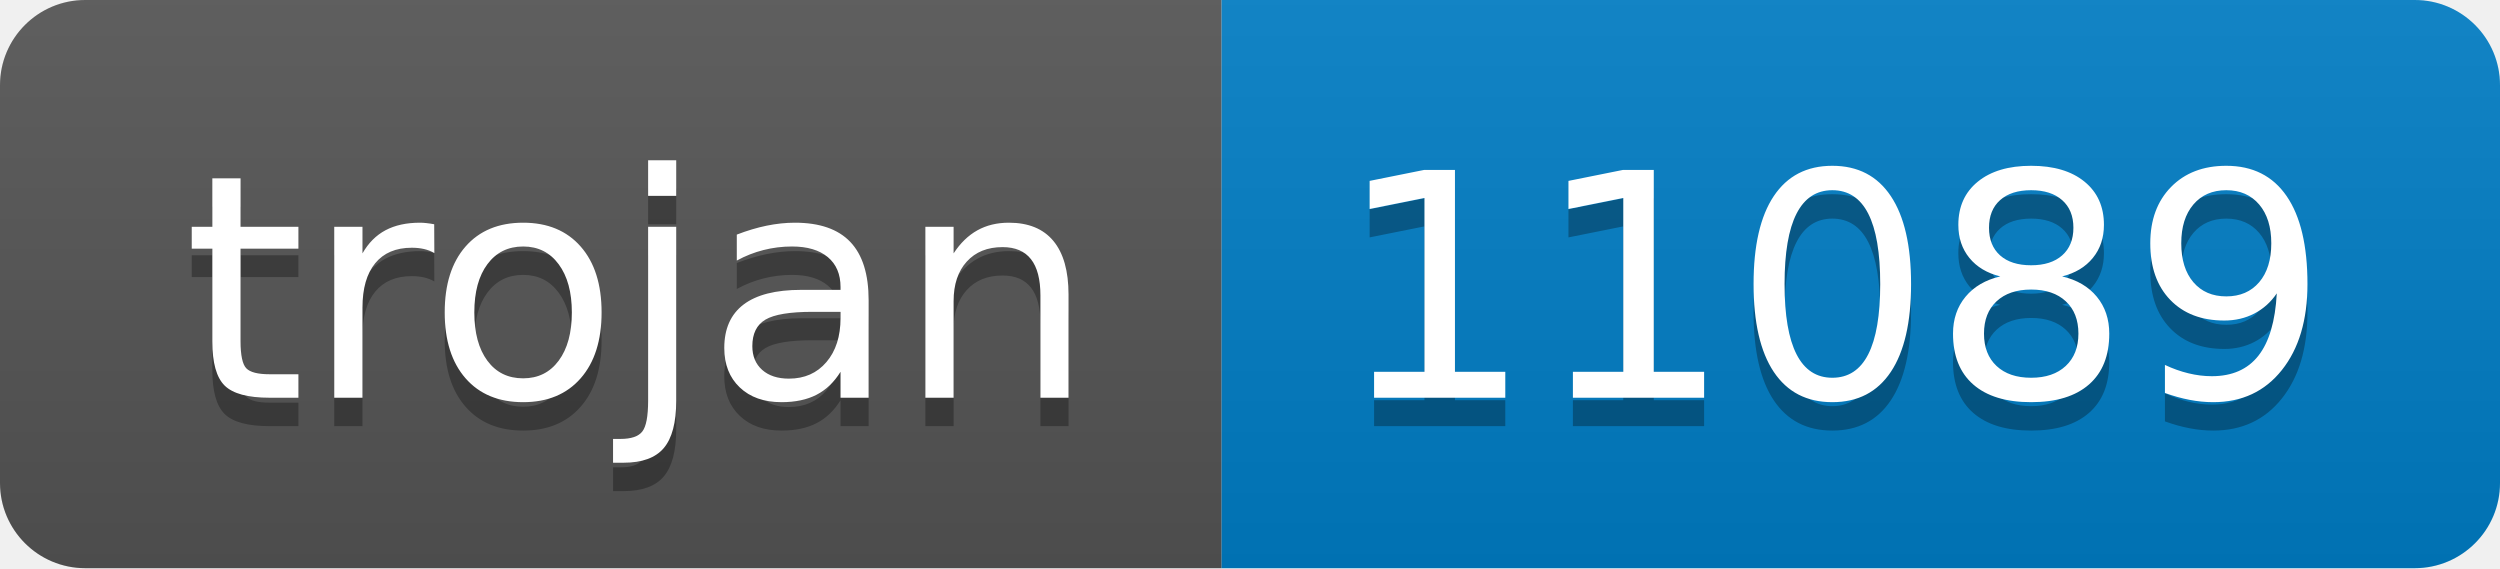
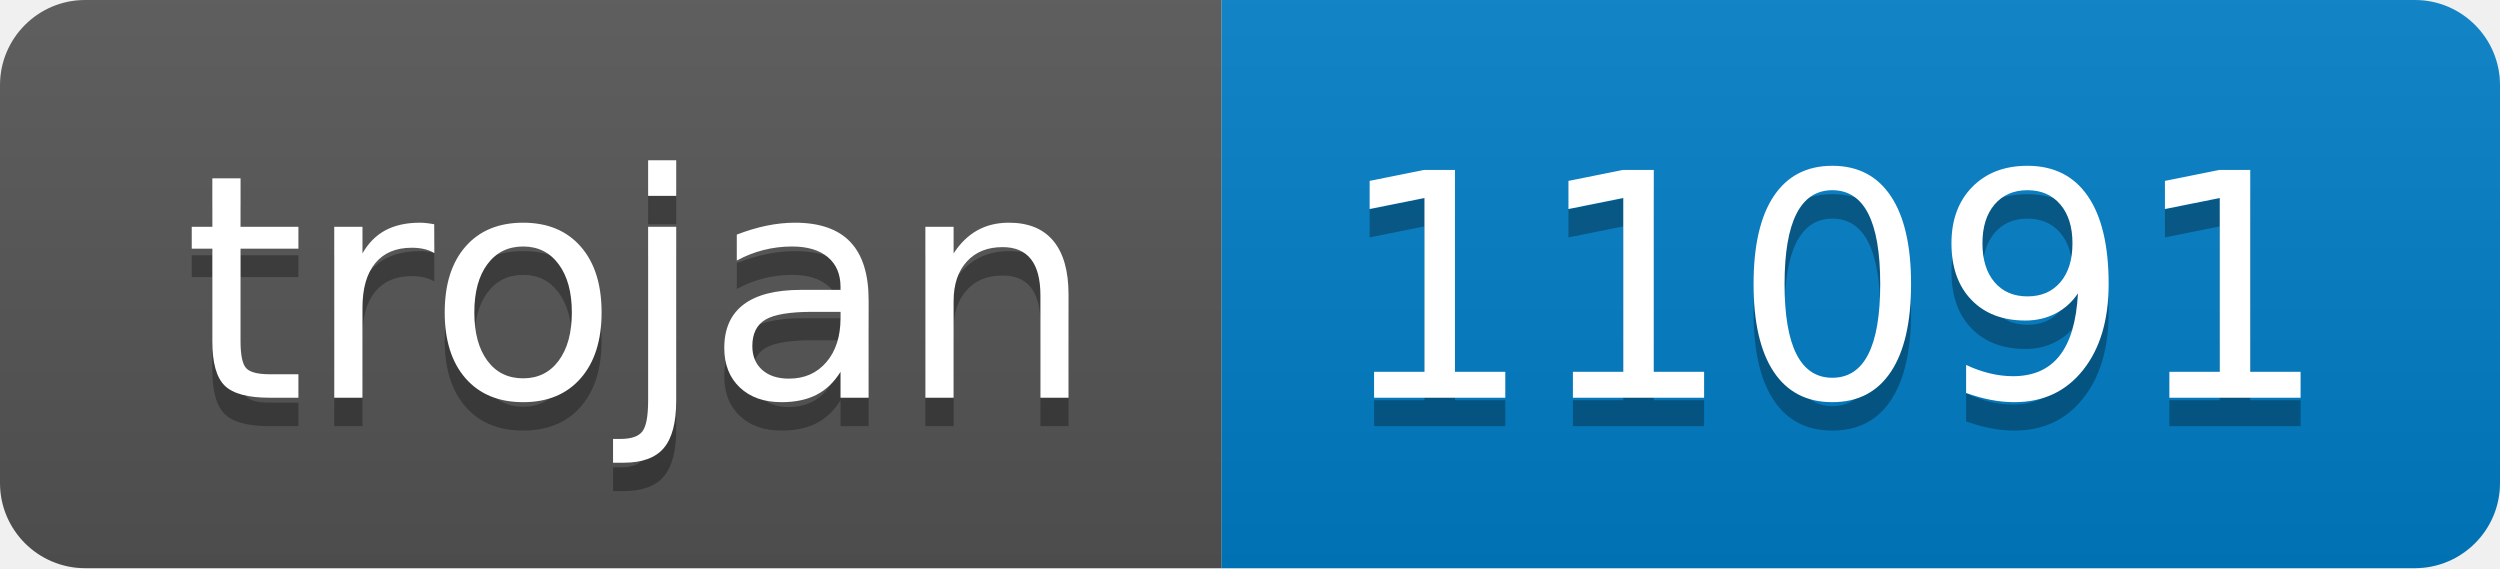
- <svg xmlns="http://www.w3.org/2000/svg" width="88" height="20" role="img" aria-label="trojan: 11089">
+ <svg xmlns="http://www.w3.org/2000/svg" width="88" height="20" role="img" aria-label="trojan: 11091">
  <linearGradient id="s" x2="0" y2="100%">
    <stop offset="0" stop-color="#bbb" stop-opacity=".1" />
    <stop offset="1" stop-opacity=".1" />
  </linearGradient>
  <clipPath id="r">
    <rect width="88" height="20" rx="3" fill="#fff" />
  </clipPath>
  <g clip-path="url(#r)">
    <rect width="43" height="20" fill="#555" />
    <rect x="43" width="45" height="20" fill="#007ec6" />
    <rect width="88" height="20" fill="url(#s)" />
  </g>
  <g fill="#fff" text-anchor="middle" font-family="Verdana,Geneva,DejaVu Sans,sans-serif" text-rendering="geometricPrecision" font-size="110">
    <text aria-hidden="true" x="225" y="150" fill="#010101" fill-opacity=".3" transform="scale(.1)" textLength="330">trojan</text>
    <text x="225" y="140" transform="scale(.1)" fill="#fff" textLength="330">trojan</text>
-     <text aria-hidden="true" x="645" y="150" fill="#010101" fill-opacity=".3" transform="scale(.1)" textLength="350">11089</text>
-     <text x="645" y="140" transform="scale(.1)" fill="#fff" textLength="350">11089</text>
+     <text aria-hidden="true" x="645" y="150" fill="#010101" fill-opacity=".3" transform="scale(.1)" textLength="350">11091</text>
+     <text x="645" y="140" transform="scale(.1)" fill="#fff" textLength="350">11091</text>
  </g>
</svg>
